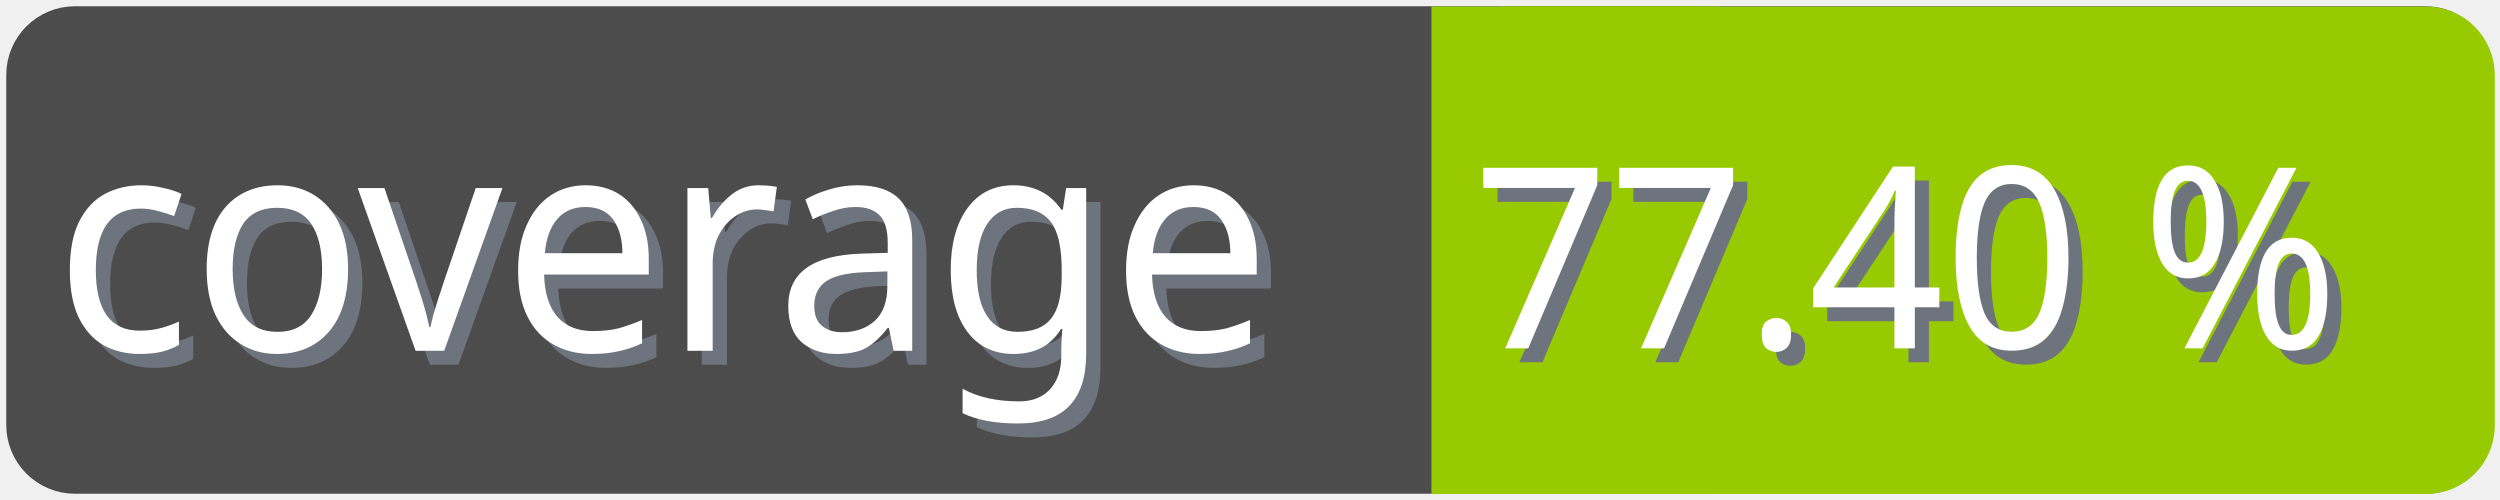
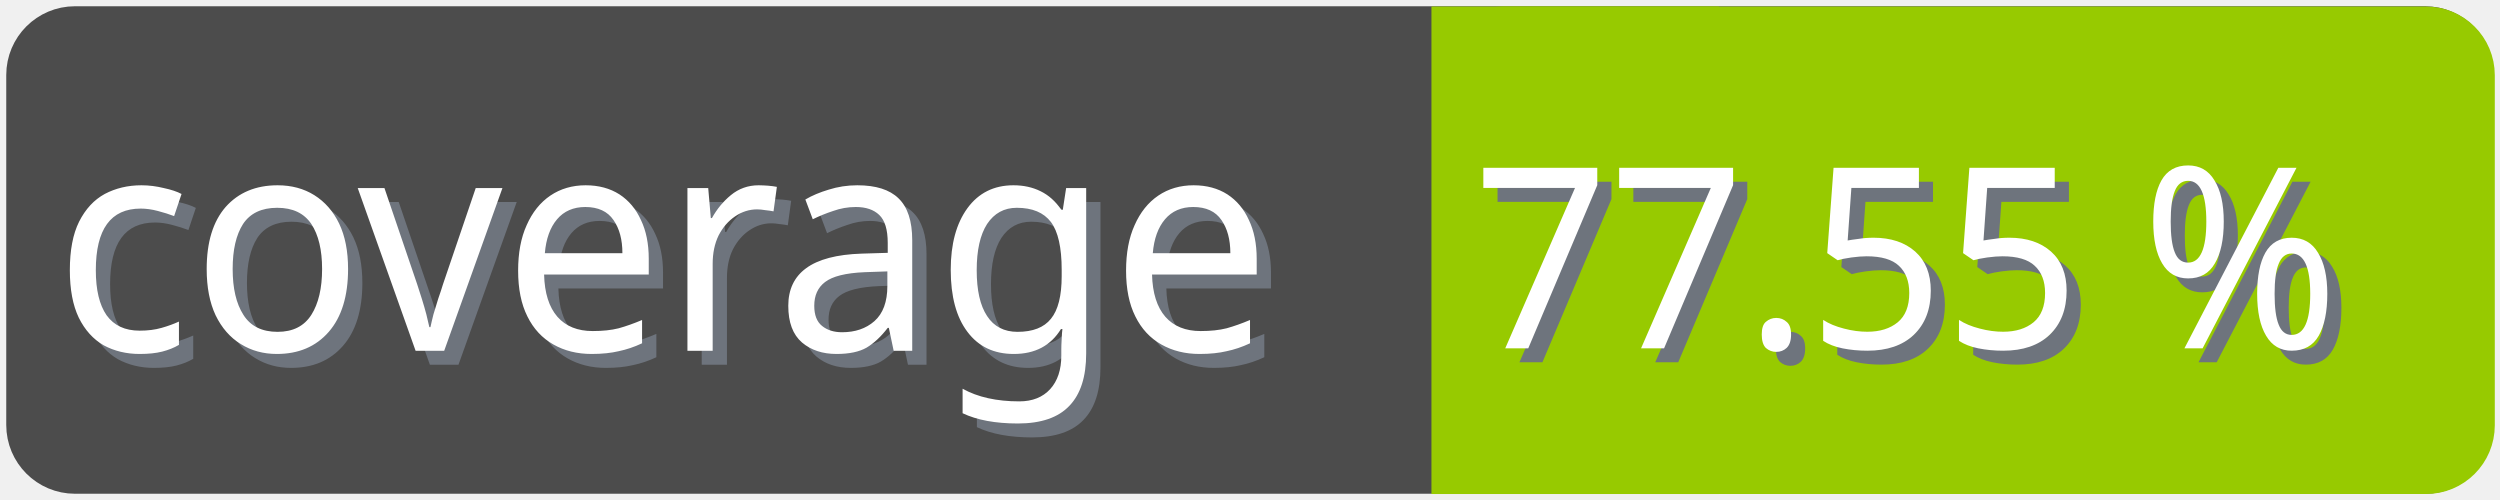
<svg xmlns="http://www.w3.org/2000/svg" width="100" height="20">
  <g>
    <rect fill="none" id="canvas_background" height="22" width="102" y="-1" x="-1" />
  </g>
  <g>
    <rect rx="2" id="svg_1" height="18" width="98" y="1" x="1" stroke-width="1.5" stroke="#4c4c4c" fill="#4c4c4c" />
    <text transform="matrix(0.95, 0, 0, 1.01133, 0.0809801, -0.0237383)" font-weight="normal" xml:space="preserve" text-anchor="start" font-family="'Trebuchet MS', Gadget, sans-serif" font-size="12" id="svg_8" y="14.45" x="2.8" stroke-width="0" stroke="#4c4c4c" fill="#6e747d">coverage</text>
    <text transform="matrix(0.95, 0, 0, 1.01133, 0.0809801, -0.0237383)" font-weight="normal" xml:space="preserve" text-anchor="start" font-family="'Trebuchet MS', Gadget, sans-serif" font-size="12" id="svg_3" y="13.9" x="2.2" stroke-width="0" stroke="#4c4c4c" fill="#ffffff">coverage</text>
    <rect rx="2" id="svg_5" height="18" width="40.905" y="1.011" x="58.137" stroke-width="1.5" stroke="#97ca00" fill="#97ca00" />
    <rect id="svg_7" height="18" width="10" y="1.011" x="58.008" stroke-width="1.5" stroke="#97ca00" fill="#97ca00" />
-     <text transform="matrix(0.95, 0, 0, 1.01133, 0.0809801, -0.0237383)" font-weight="normal" xml:space="preserve" text-anchor="end" font-family="'Trebuchet MS', Gadget, sans-serif" font-size="10" id="svg_10" y="14.35" x="99" stroke-width="0" stroke="#4c4c4c" fill="#6e747d">77.40 %</text>
-     <text transform="matrix(0.95, 0, 0, 1.01133, 0.0809801, -0.0237383)" font-weight="normal" xml:space="preserve" text-anchor="end" font-family="'Trebuchet MS', Gadget, sans-serif" font-size="10" id="svg_9" y="13.8" x="98.4" stroke-width="0" stroke="#4c4c4c" fill="#ffffff">77.40 %</text>
+     <text transform="matrix(0.95, 0, 0, 1.01133, 0.0809801, -0.0237383)" font-weight="normal" xml:space="preserve" text-anchor="end" font-family="'Trebuchet MS', Gadget, sans-serif" font-size="10" id="svg_10" y="14.35" x="99" stroke-width="0" stroke="#4c4c4c" fill="#6e747d">77.55 %</text>
+     <text transform="matrix(0.95, 0, 0, 1.01133, 0.0809801, -0.0237383)" font-weight="normal" xml:space="preserve" text-anchor="end" font-family="'Trebuchet MS', Gadget, sans-serif" font-size="10" id="svg_9" y="13.8" x="98.4" stroke-width="0" stroke="#4c4c4c" fill="#ffffff">77.55 %</text>
  </g>
</svg>
